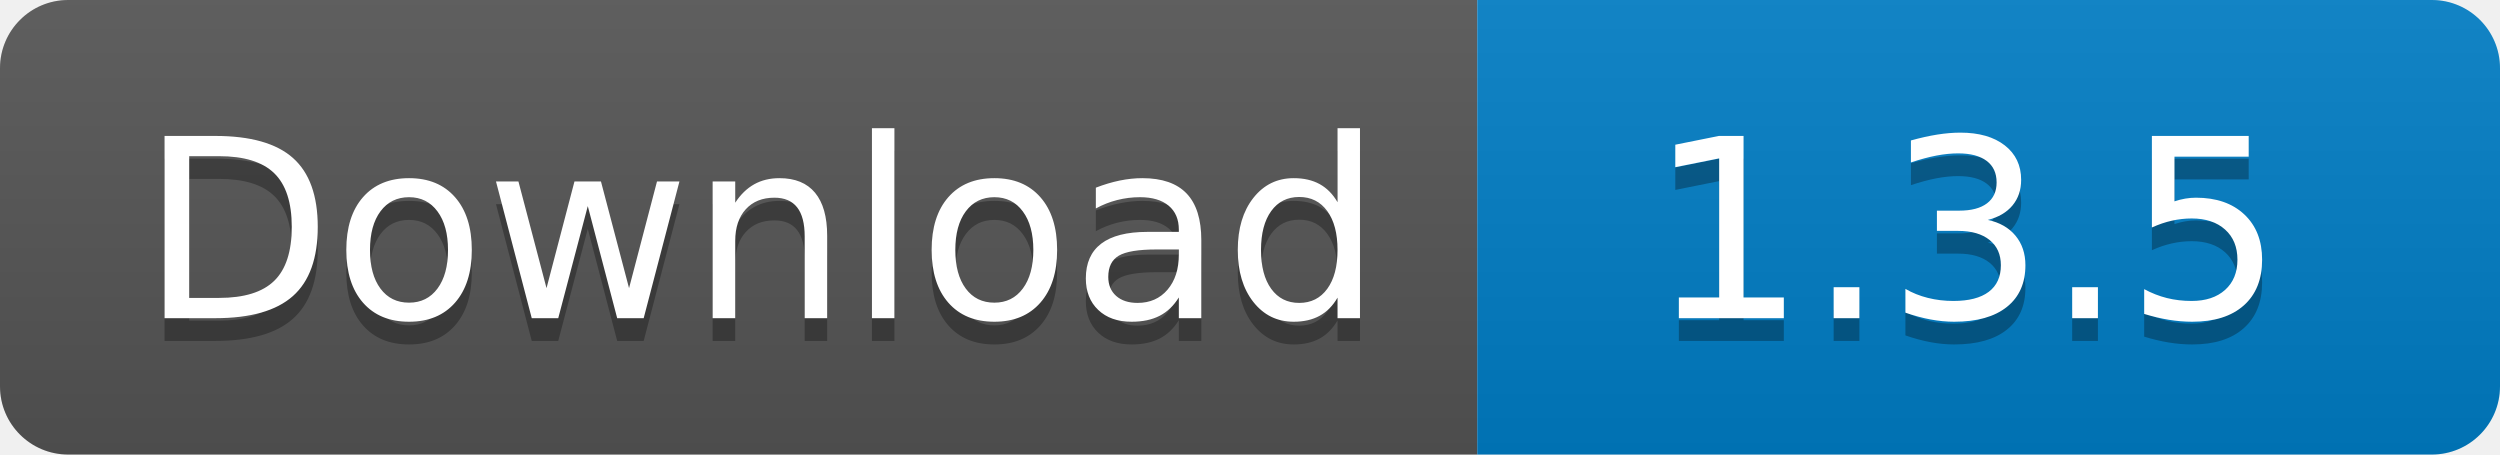
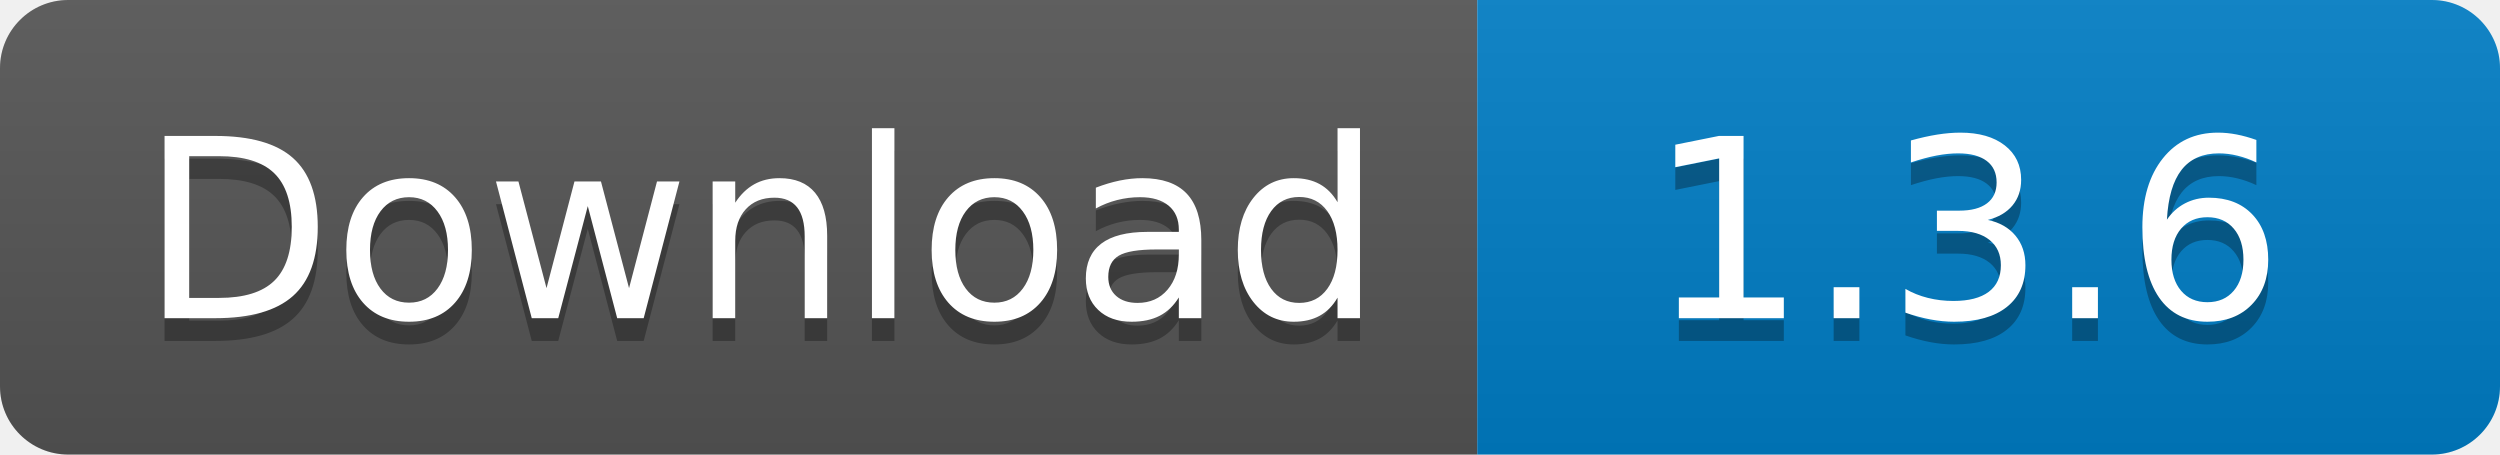
<svg xmlns="http://www.w3.org/2000/svg" width="110" height="20">
  <linearGradient id="s" x2="0" y2="100%">
    <stop offset="0" stop-color="#bbb" stop-opacity=".1" />
    <stop offset="1" stop-opacity=".1" />
  </linearGradient>
  <clipPath id="r">
    <rect width="110" height="20" rx="3" fill="#fff" />
  </clipPath>
  <g clip-path="url(#r)">
    <rect width="65" height="20" fill="#555" />
    <rect x="65" width="45" height="20" fill="#007ec6" />
    <rect width="110" height="20" fill="url(#s)" />
  </g>
  <g fill="#fff" text-anchor="middle" font-family="Verdana,Geneva,DejaVu Sans,sans-serif" text-rendering="geometricPrecision" font-size="110">
    <text x="335" y="150" fill="#010101" fill-opacity=".3" transform="scale(.1)" textLength="550">
      Download
    </text>
    <text x="335" y="140" transform="scale(.1)" textLength="550">
      Download
    </text>
    <text x="865" y="150" fill="#010101" fill-opacity=".3" transform="scale(.1)" textLength="350">
-       1.3.5
+       1.3.6
    </text>
    <text x="865" y="140" transform="scale(.1)" textLength="350">
-       1.3.5
+       1.3.6
    </text>
  </g>
</svg>
